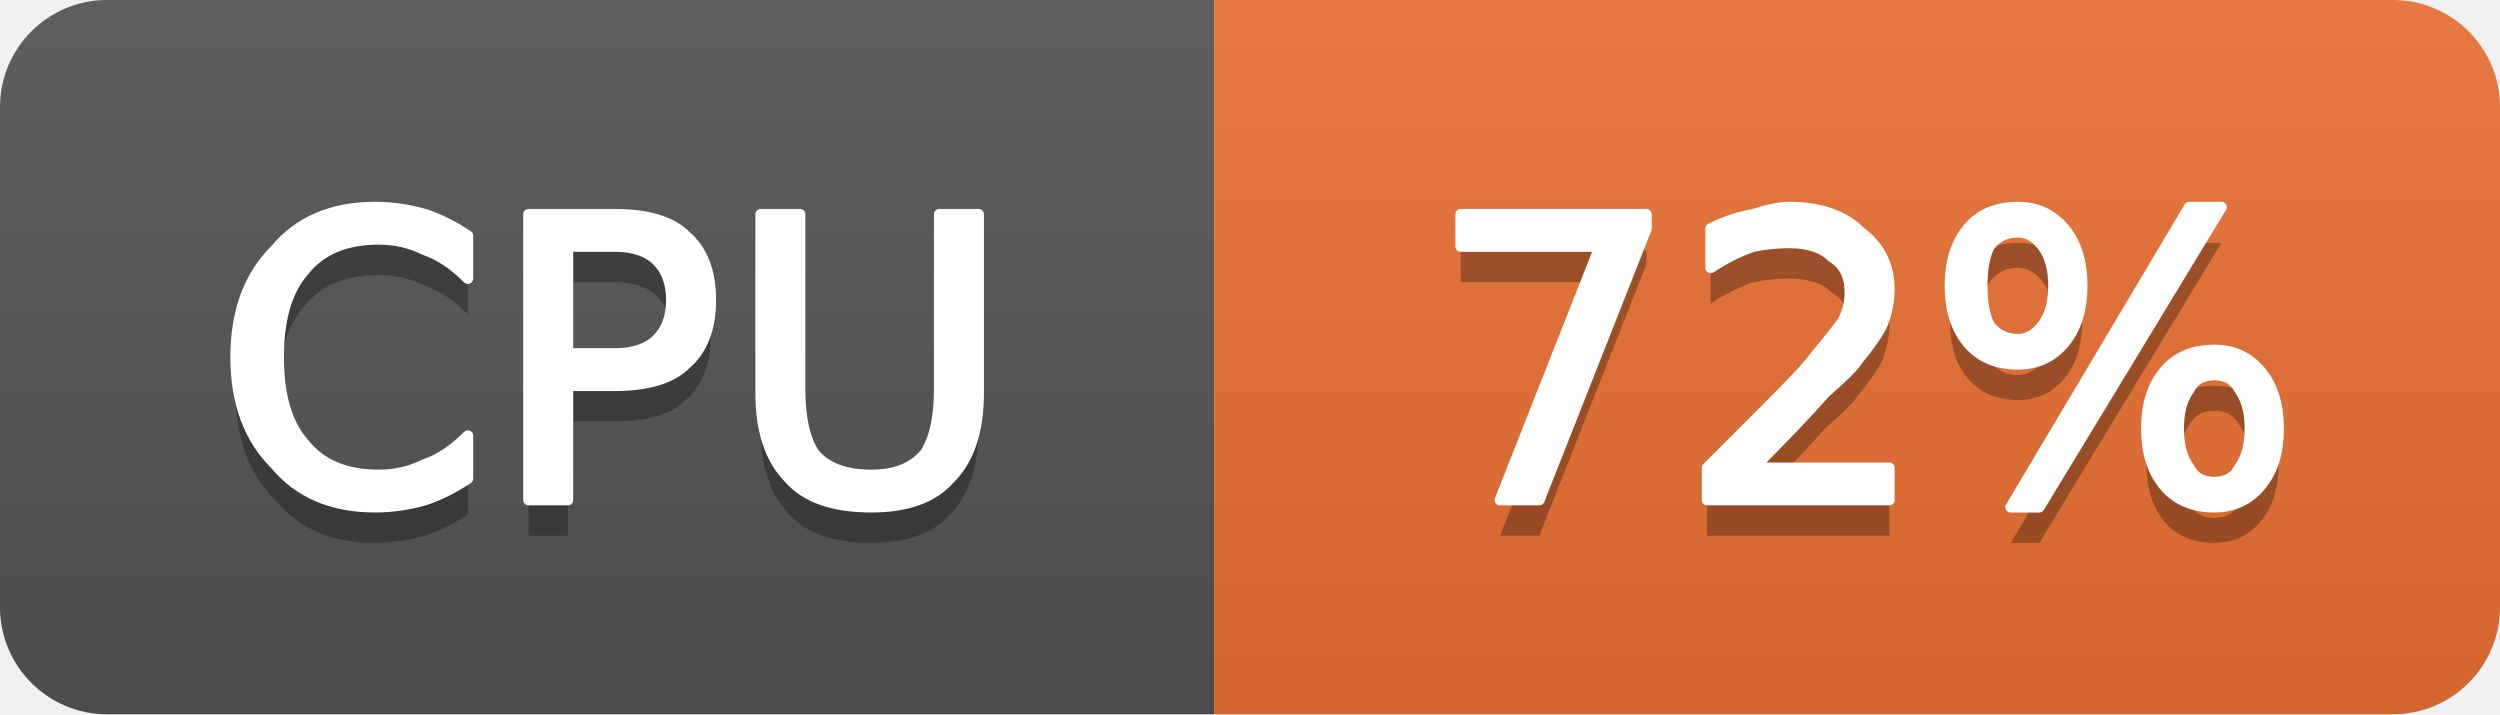
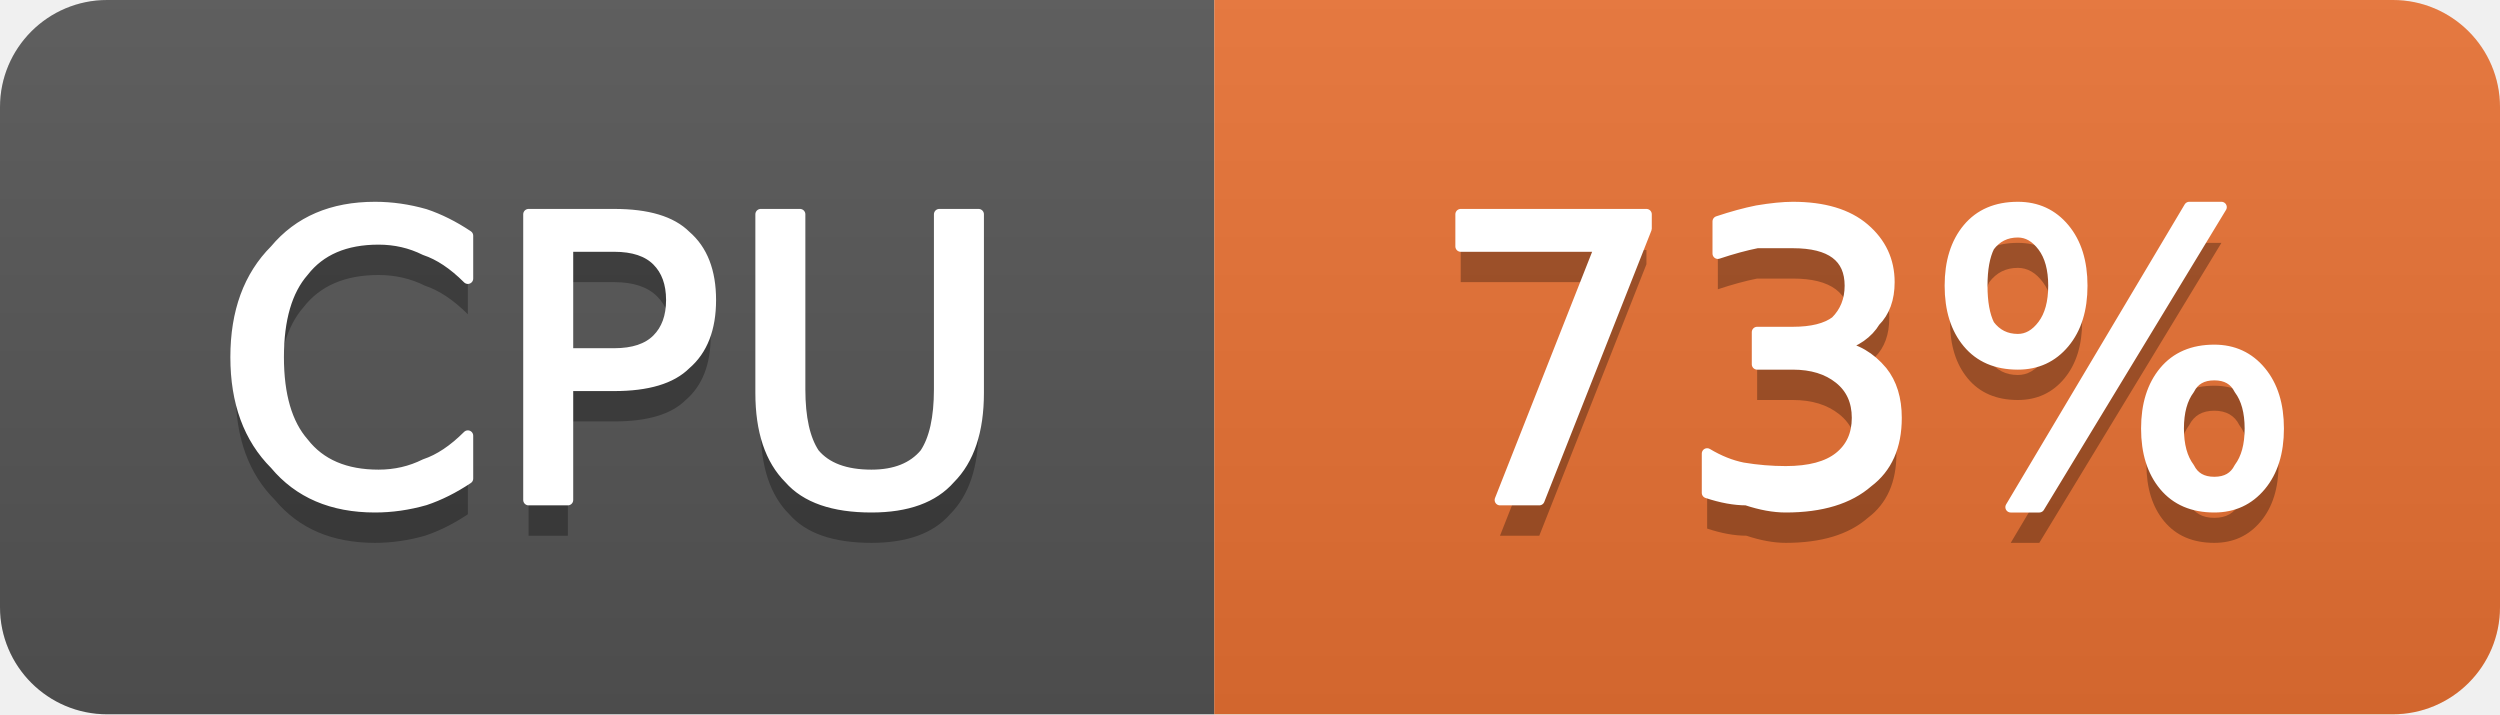
- <svg xmlns="http://www.w3.org/2000/svg" width="70" height="20" viewBox="0 0 70 20" role="img" aria-label="CPU: 72%">
+ <svg xmlns="http://www.w3.org/2000/svg" width="70" height="20" viewBox="0 0 70 20" role="img" aria-label="CPU: 73%">
  <linearGradient id="g-cluster_cpu_usage" x2="0" y2="100%">
    <stop offset="0" stop-color="#bbb" stop-opacity=".1" />
    <stop offset="1" stop-opacity=".1" />
  </linearGradient>
  <clipPath id="r-cluster_cpu_usage">
    <rect width="70" height="20" rx="3" fill="#fff" />
  </clipPath>
  <g clip-path="url(#r-cluster_cpu_usage)">
    <rect width="34" height="20" fill="#555" />
    <rect x="34" width="36" height="20" fill="#ea7233" />
    <rect width="70" height="20" fill="url(#g-cluster_cpu_usage)" />
    <path transform="translate(0 1)" fill="#010101" fill-opacity=".3" d="M13.1 6.6L13.1 7.8Q12.5 7.2 11.9 7.0Q11.3 6.7 10.6 6.7Q9.2 6.7 8.5 7.6Q7.8 8.4 7.8 10.0Q7.8 11.6 8.5 12.4Q9.2 13.3 10.6 13.3Q11.3 13.3 11.9 13.0Q12.5 12.8 13.1 12.2L13.1 13.4Q12.5 13.8 11.9 14.0Q11.2 14.2 10.5 14.2Q8.7 14.2 7.7 13.0Q6.6 11.9 6.6 10.0Q6.6 8.1 7.7 7.0Q8.7 5.8 10.5 5.8Q11.2 5.8 11.9 6.0Q12.5 6.2 13.1 6.6ZM15.9 6.9L15.9 9.9L17.2 9.9Q18.0 9.9 18.4 9.5Q18.8 9.1 18.8 8.4Q18.8 7.7 18.4 7.3Q18.0 6.9 17.2 6.9L15.9 6.9ZM14.8 6.0L17.2 6.0Q18.6 6.0 19.2 6.6Q19.9 7.2 19.9 8.4Q19.9 9.6 19.2 10.2Q18.6 10.8 17.2 10.8L15.9 10.8L15.9 14.0L14.8 14.0L14.8 6.0ZM21.3 6.0L22.4 6.0L22.4 10.9Q22.4 12.1 22.8 12.7Q23.3 13.3 24.4 13.3Q25.4 13.3 25.9 12.7Q26.3 12.1 26.3 10.9L26.3 6.0L27.4 6.0L27.4 11.0Q27.4 12.6 26.6 13.4Q25.9 14.2 24.4 14.2Q22.8 14.2 22.1 13.4Q21.3 12.6 21.3 11.0L21.3 6.0Z" />
    <path fill="#fff" stroke="#fff" stroke-width="0.3" stroke-linejoin="round" d="M13.1 6.6L13.1 7.8Q12.5 7.2 11.9 7.0Q11.3 6.7 10.6 6.7Q9.2 6.7 8.5 7.6Q7.8 8.4 7.8 10.0Q7.8 11.6 8.5 12.4Q9.2 13.3 10.6 13.3Q11.3 13.3 11.9 13.0Q12.5 12.8 13.1 12.2L13.1 13.4Q12.5 13.8 11.9 14.0Q11.2 14.2 10.5 14.2Q8.7 14.2 7.7 13.0Q6.6 11.9 6.6 10.0Q6.6 8.1 7.7 7.0Q8.7 5.8 10.5 5.8Q11.2 5.8 11.9 6.0Q12.5 6.2 13.1 6.6ZM15.9 6.9L15.9 9.9L17.2 9.9Q18.0 9.9 18.4 9.5Q18.8 9.1 18.8 8.4Q18.8 7.7 18.4 7.3Q18.0 6.9 17.2 6.9L15.9 6.9ZM14.8 6.0L17.2 6.0Q18.6 6.0 19.2 6.6Q19.9 7.2 19.9 8.4Q19.9 9.6 19.2 10.2Q18.6 10.8 17.2 10.8L15.9 10.8L15.9 14.0L14.8 14.0L14.8 6.0ZM21.3 6.0L22.4 6.0L22.4 10.9Q22.4 12.1 22.8 12.7Q23.3 13.3 24.4 13.3Q25.4 13.3 25.9 12.7Q26.3 12.1 26.3 10.9L26.3 6.0L27.4 6.0L27.4 11.0Q27.4 12.6 26.6 13.4Q25.9 14.2 24.4 14.2Q22.8 14.2 22.1 13.4Q21.3 12.6 21.3 11.0L21.3 6.0Z" />
-     <path transform="translate(0 1)" fill="#010101" fill-opacity=".3" d="M40.9 6.0L46.1 6.0L46.1 6.4L43.1 14.0L42.0 14.0L44.8 6.9L40.9 6.9L40.9 6.0ZM49.1 13.1L52.9 13.1L52.9 14.0L47.8 14.0L47.8 13.1Q48.4 12.5 49.5 11.4Q50.6 10.3 50.8 10.0Q51.3 9.4 51.6 9.0Q51.8 8.6 51.8 8.2Q51.8 7.5 51.3 7.2Q50.9 6.8 50.1 6.8Q49.6 6.8 49.1 6.9Q48.5 7.1 47.9 7.5L47.9 6.4Q48.5 6.1 49.1 6.0Q49.7 5.8 50.1 5.8Q51.4 5.8 52.1 6.5Q52.9 7.1 52.9 8.1Q52.9 8.6 52.7 9.1Q52.5 9.5 52.0 10.1Q51.9 10.3 51.1 11.0Q50.4 11.8 49.1 13.1ZM62.0 10.5Q61.5 10.5 61.3 10.9Q61.0 11.3 61.0 12.0Q61.0 12.7 61.3 13.1Q61.5 13.5 62.0 13.5Q62.5 13.5 62.7 13.1Q63.0 12.7 63.0 12.0Q63.0 11.3 62.7 10.9Q62.5 10.5 62.0 10.5ZM62.0 9.8Q62.8 9.8 63.3 10.4Q63.8 11.0 63.8 12.0Q63.8 13.0 63.3 13.6Q62.8 14.2 62.0 14.2Q61.1 14.2 60.6 13.6Q60.1 13.0 60.1 12.0Q60.1 11.0 60.6 10.4Q61.1 9.8 62.0 9.8ZM56.5 6.5Q56.0 6.5 55.7 6.9Q55.5 7.3 55.5 8.0Q55.5 8.7 55.7 9.1Q56.0 9.5 56.5 9.5Q56.9 9.5 57.2 9.1Q57.5 8.7 57.5 8.0Q57.5 7.3 57.2 6.9Q56.9 6.5 56.5 6.5ZM61.3 5.8L62.2 5.8L57.1 14.2L56.3 14.2L61.3 5.8ZM56.5 5.8Q57.3 5.8 57.8 6.4Q58.3 7.0 58.3 8.0Q58.3 9.0 57.8 9.6Q57.3 10.2 56.5 10.2Q55.6 10.2 55.1 9.6Q54.6 9.0 54.6 8.0Q54.6 7.0 55.1 6.4Q55.6 5.8 56.5 5.8Z" />
-     <path fill="#fff" stroke="#fff" stroke-width="0.3" stroke-linejoin="round" d="M40.9 6.0L46.1 6.0L46.1 6.4L43.1 14.0L42.0 14.0L44.8 6.9L40.9 6.9L40.9 6.0ZM49.1 13.1L52.9 13.1L52.9 14.0L47.8 14.0L47.8 13.1Q48.4 12.5 49.5 11.4Q50.6 10.3 50.8 10.0Q51.3 9.4 51.6 9.0Q51.8 8.6 51.8 8.2Q51.8 7.5 51.3 7.2Q50.9 6.8 50.1 6.8Q49.6 6.8 49.1 6.9Q48.5 7.1 47.9 7.5L47.9 6.4Q48.5 6.1 49.1 6.0Q49.7 5.8 50.1 5.8Q51.4 5.8 52.1 6.5Q52.9 7.1 52.9 8.1Q52.9 8.6 52.7 9.1Q52.5 9.5 52.0 10.1Q51.9 10.3 51.1 11.0Q50.4 11.8 49.1 13.1ZM62.0 10.5Q61.5 10.5 61.3 10.9Q61.0 11.3 61.0 12.0Q61.0 12.7 61.3 13.1Q61.5 13.5 62.0 13.5Q62.5 13.5 62.7 13.1Q63.0 12.7 63.0 12.0Q63.0 11.3 62.7 10.9Q62.5 10.5 62.0 10.5ZM62.0 9.8Q62.8 9.8 63.3 10.4Q63.8 11.0 63.8 12.0Q63.8 13.0 63.3 13.6Q62.8 14.2 62.0 14.2Q61.1 14.2 60.6 13.6Q60.1 13.0 60.1 12.0Q60.1 11.0 60.6 10.4Q61.1 9.8 62.0 9.8ZM56.5 6.5Q56.0 6.5 55.7 6.9Q55.5 7.3 55.5 8.0Q55.5 8.7 55.7 9.1Q56.0 9.5 56.5 9.5Q56.9 9.5 57.2 9.1Q57.5 8.7 57.5 8.0Q57.5 7.3 57.2 6.9Q56.9 6.5 56.5 6.5ZM61.3 5.8L62.2 5.8L57.1 14.2L56.3 14.2L61.3 5.8ZM56.5 5.8Q57.3 5.8 57.8 6.4Q58.3 7.0 58.3 8.0Q58.3 9.0 57.8 9.6Q57.3 10.2 56.5 10.2Q55.6 10.2 55.1 9.6Q54.6 9.0 54.6 8.0Q54.6 7.0 55.1 6.4Q55.6 5.8 56.5 5.8Z" />
+     <path transform="translate(0 1)" fill="#010101" fill-opacity=".3" d="M40.9 6.0L46.1 6.0L46.1 6.4L43.1 14.0L42.0 14.0L44.8 6.9L40.9 6.9L40.9 6.0ZM51.5 9.7Q52.2 9.8 52.7 10.4Q53.1 10.9 53.1 11.7Q53.1 12.9 52.3 13.5Q51.5 14.2 50.0 14.2Q49.5 14.2 48.9 14.0Q48.4 14.0 47.8 13.8L47.8 12.7Q48.3 13.0 48.8 13.1Q49.4 13.2 50.0 13.2Q51.0 13.2 51.5 12.8Q52.0 12.4 52.0 11.7Q52.0 11.0 51.5 10.6Q51.0 10.2 50.2 10.2L49.2 10.2L49.2 9.3L50.2 9.3Q51.0 9.3 51.4 9.0Q51.8 8.6 51.8 8.0Q51.8 7.4 51.4 7.1Q51.0 6.8 50.2 6.8Q49.7 6.8 49.2 6.8Q48.7 6.9 48.1 7.1L48.1 6.2Q48.7 6.0 49.2 5.9Q49.8 5.8 50.2 5.8Q51.5 5.8 52.2 6.4Q52.9 7.0 52.9 7.9Q52.9 8.6 52.5 9.0Q52.2 9.5 51.5 9.7ZM62.0 10.5Q61.5 10.5 61.3 10.9Q61.0 11.3 61.0 12.0Q61.0 12.7 61.3 13.1Q61.5 13.5 62.0 13.5Q62.5 13.5 62.7 13.1Q63.0 12.7 63.0 12.0Q63.0 11.3 62.7 10.9Q62.5 10.5 62.0 10.5ZM62.0 9.8Q62.8 9.8 63.3 10.4Q63.8 11.0 63.8 12.0Q63.8 13.0 63.3 13.6Q62.8 14.2 62.0 14.2Q61.1 14.2 60.6 13.6Q60.1 13.0 60.1 12.0Q60.1 11.0 60.6 10.4Q61.1 9.8 62.0 9.8ZM56.5 6.5Q56.0 6.5 55.7 6.9Q55.5 7.3 55.5 8.0Q55.5 8.7 55.7 9.1Q56.0 9.5 56.5 9.5Q56.9 9.5 57.2 9.1Q57.5 8.7 57.5 8.0Q57.5 7.3 57.2 6.9Q56.9 6.5 56.5 6.5ZM61.3 5.8L62.2 5.8L57.1 14.2L56.3 14.2L61.3 5.8ZM56.5 5.8Q57.3 5.8 57.8 6.4Q58.3 7.0 58.3 8.0Q58.3 9.0 57.8 9.6Q57.3 10.2 56.5 10.2Q55.6 10.2 55.1 9.6Q54.6 9.0 54.6 8.0Q54.6 7.0 55.1 6.4Q55.6 5.8 56.5 5.8Z" />
+     <path fill="#fff" stroke="#fff" stroke-width="0.3" stroke-linejoin="round" d="M40.9 6.0L46.1 6.0L46.1 6.4L43.1 14.0L42.0 14.0L44.8 6.9L40.9 6.9L40.9 6.0ZM51.5 9.7Q52.2 9.8 52.7 10.4Q53.1 10.9 53.1 11.7Q53.1 12.9 52.3 13.5Q51.5 14.2 50.0 14.2Q49.5 14.2 48.9 14.0Q48.4 14.0 47.8 13.8L47.8 12.7Q48.3 13.0 48.8 13.1Q49.4 13.2 50.0 13.2Q51.0 13.2 51.5 12.8Q52.0 12.4 52.0 11.7Q52.0 11.0 51.5 10.6Q51.0 10.2 50.2 10.2L49.2 10.2L49.2 9.3L50.2 9.3Q51.0 9.3 51.4 9.0Q51.8 8.6 51.8 8.0Q51.8 7.4 51.4 7.1Q51.0 6.8 50.2 6.8Q49.7 6.8 49.2 6.8Q48.7 6.9 48.1 7.1L48.1 6.2Q48.7 6.0 49.2 5.9Q49.8 5.8 50.2 5.8Q51.5 5.8 52.2 6.4Q52.9 7.0 52.9 7.9Q52.9 8.6 52.5 9.0Q52.2 9.5 51.5 9.7ZM62.0 10.5Q61.5 10.5 61.3 10.9Q61.0 11.3 61.0 12.0Q61.0 12.7 61.3 13.1Q61.5 13.5 62.0 13.5Q62.5 13.5 62.7 13.1Q63.0 12.7 63.0 12.0Q63.0 11.3 62.7 10.9Q62.5 10.5 62.0 10.5ZM62.0 9.8Q62.8 9.8 63.3 10.4Q63.8 11.0 63.8 12.0Q63.8 13.0 63.3 13.6Q62.8 14.2 62.0 14.2Q61.1 14.2 60.6 13.6Q60.1 13.0 60.1 12.0Q60.1 11.0 60.6 10.4Q61.1 9.8 62.0 9.8ZM56.5 6.5Q56.0 6.5 55.7 6.9Q55.5 7.3 55.5 8.0Q55.5 8.7 55.7 9.1Q56.0 9.5 56.5 9.5Q56.9 9.5 57.2 9.1Q57.5 8.7 57.5 8.0Q57.5 7.3 57.2 6.9Q56.9 6.5 56.5 6.5ZM61.3 5.8L62.2 5.8L57.1 14.2L56.3 14.2L61.3 5.8ZM56.5 5.8Q57.3 5.8 57.8 6.4Q58.3 7.0 58.3 8.0Q58.3 9.0 57.8 9.6Q57.3 10.2 56.5 10.2Q55.6 10.2 55.1 9.6Q54.6 9.0 54.6 8.0Q54.6 7.0 55.1 6.4Q55.6 5.8 56.5 5.8Z" />
  </g>
</svg>
